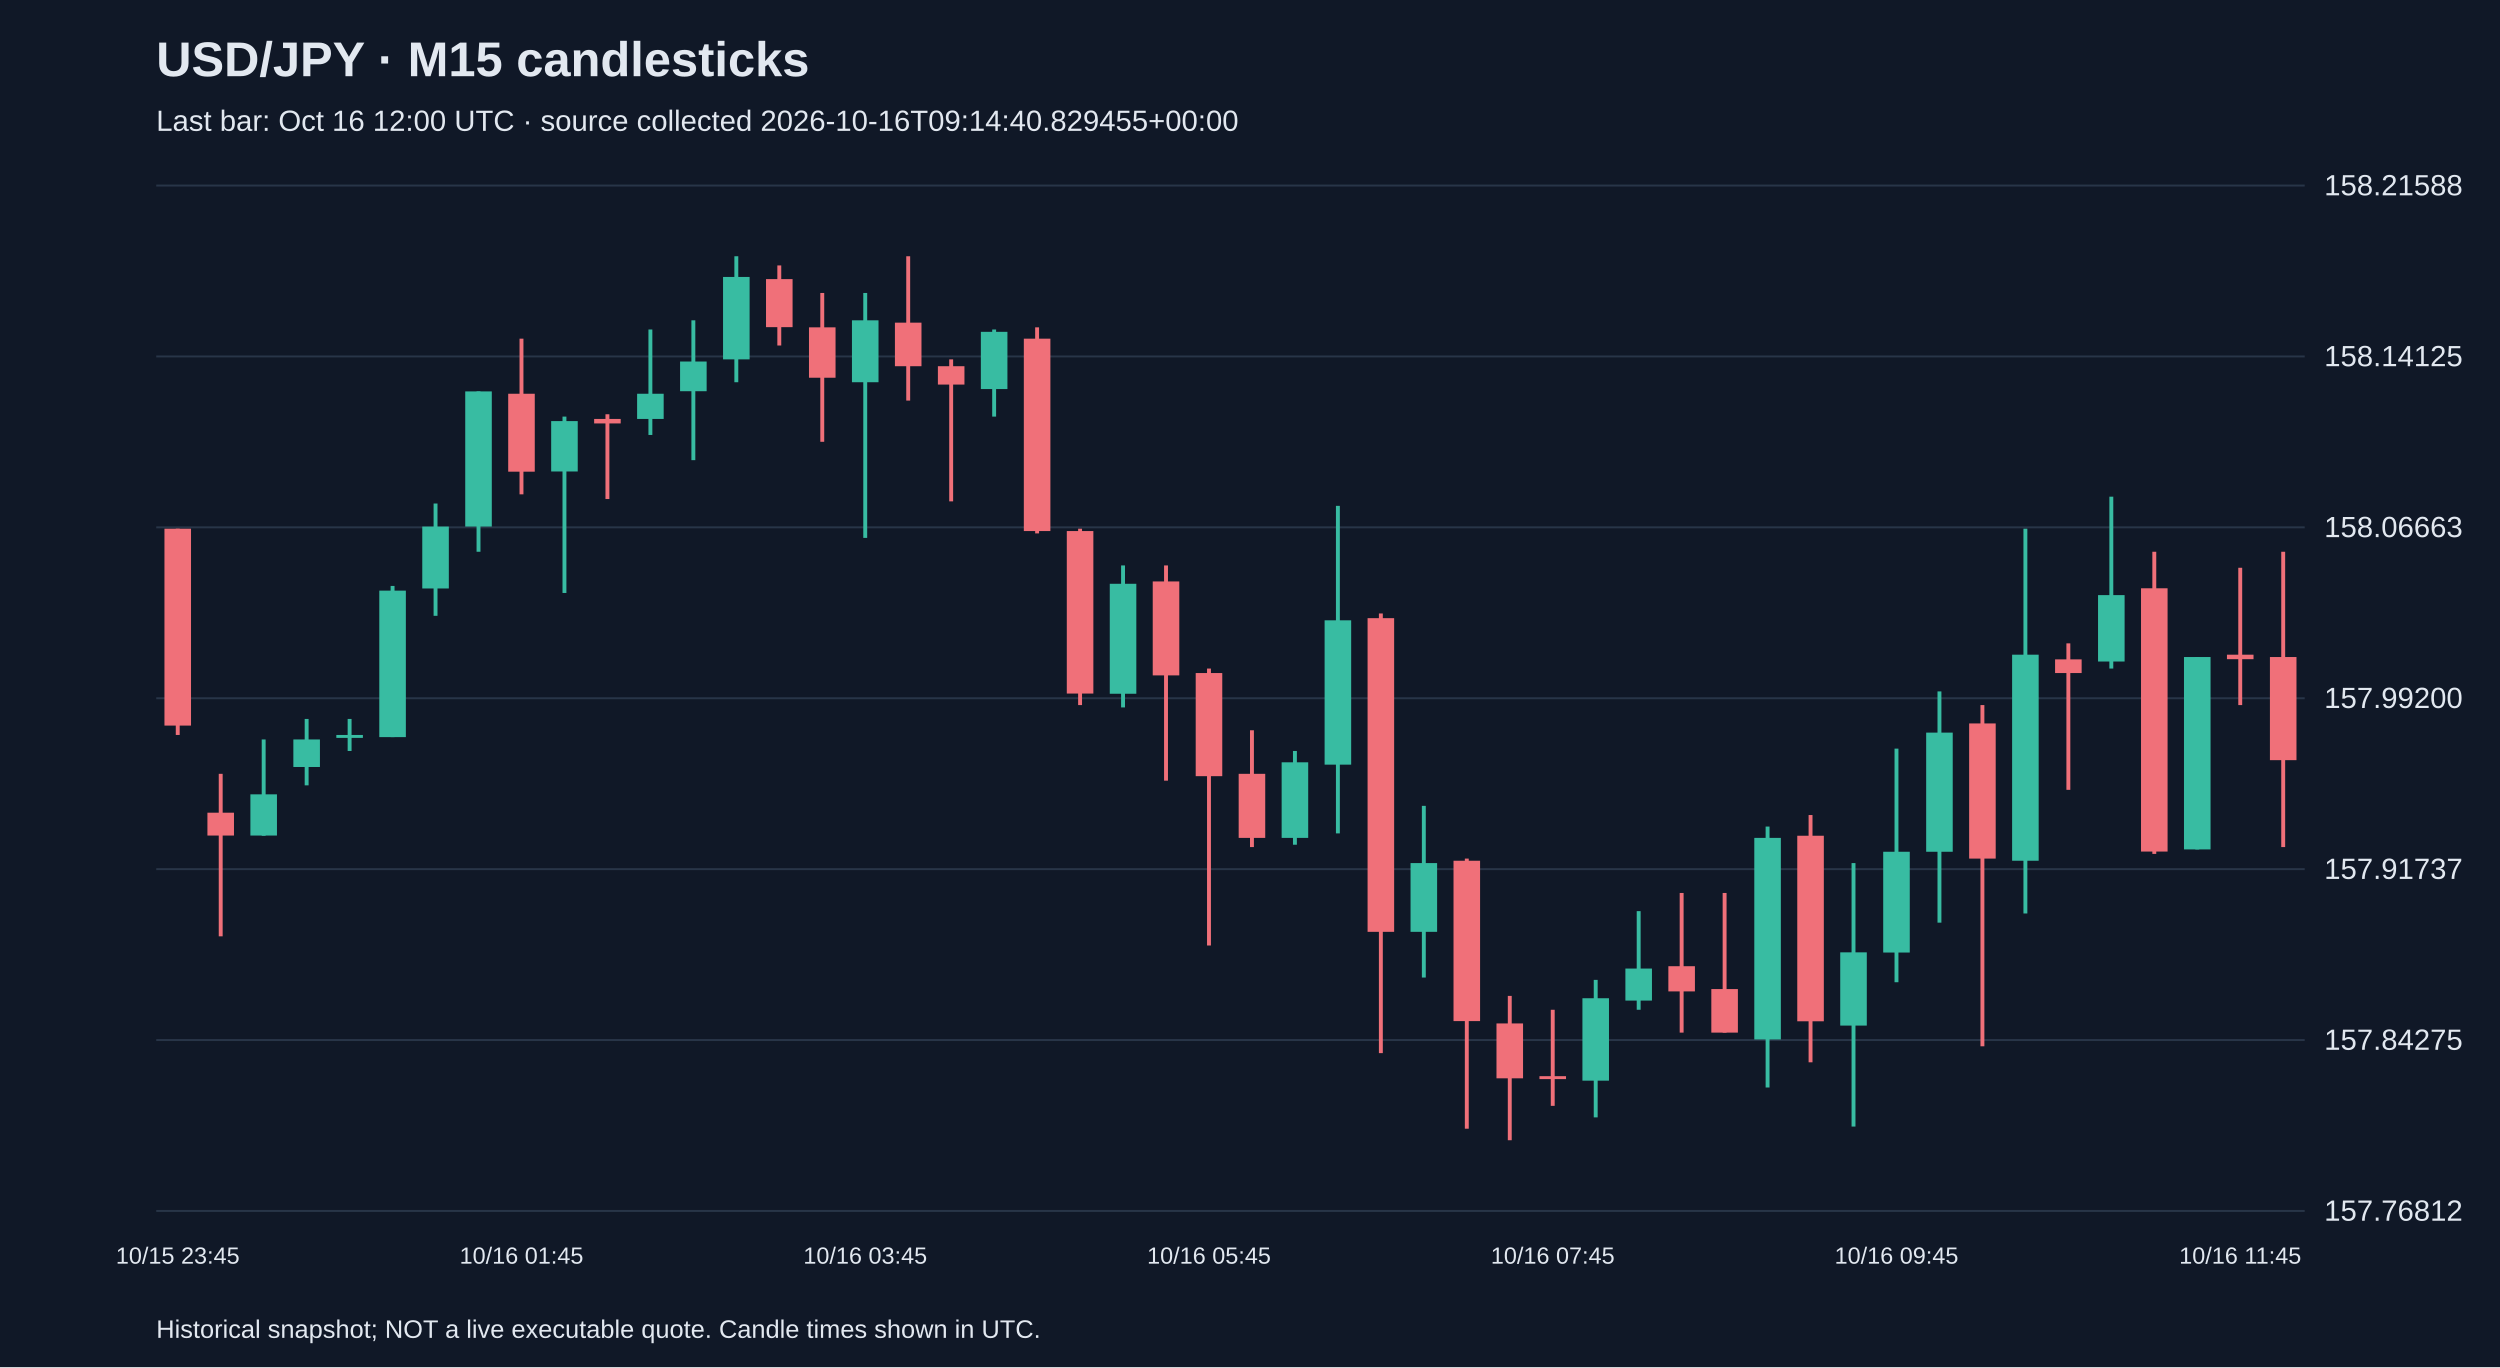
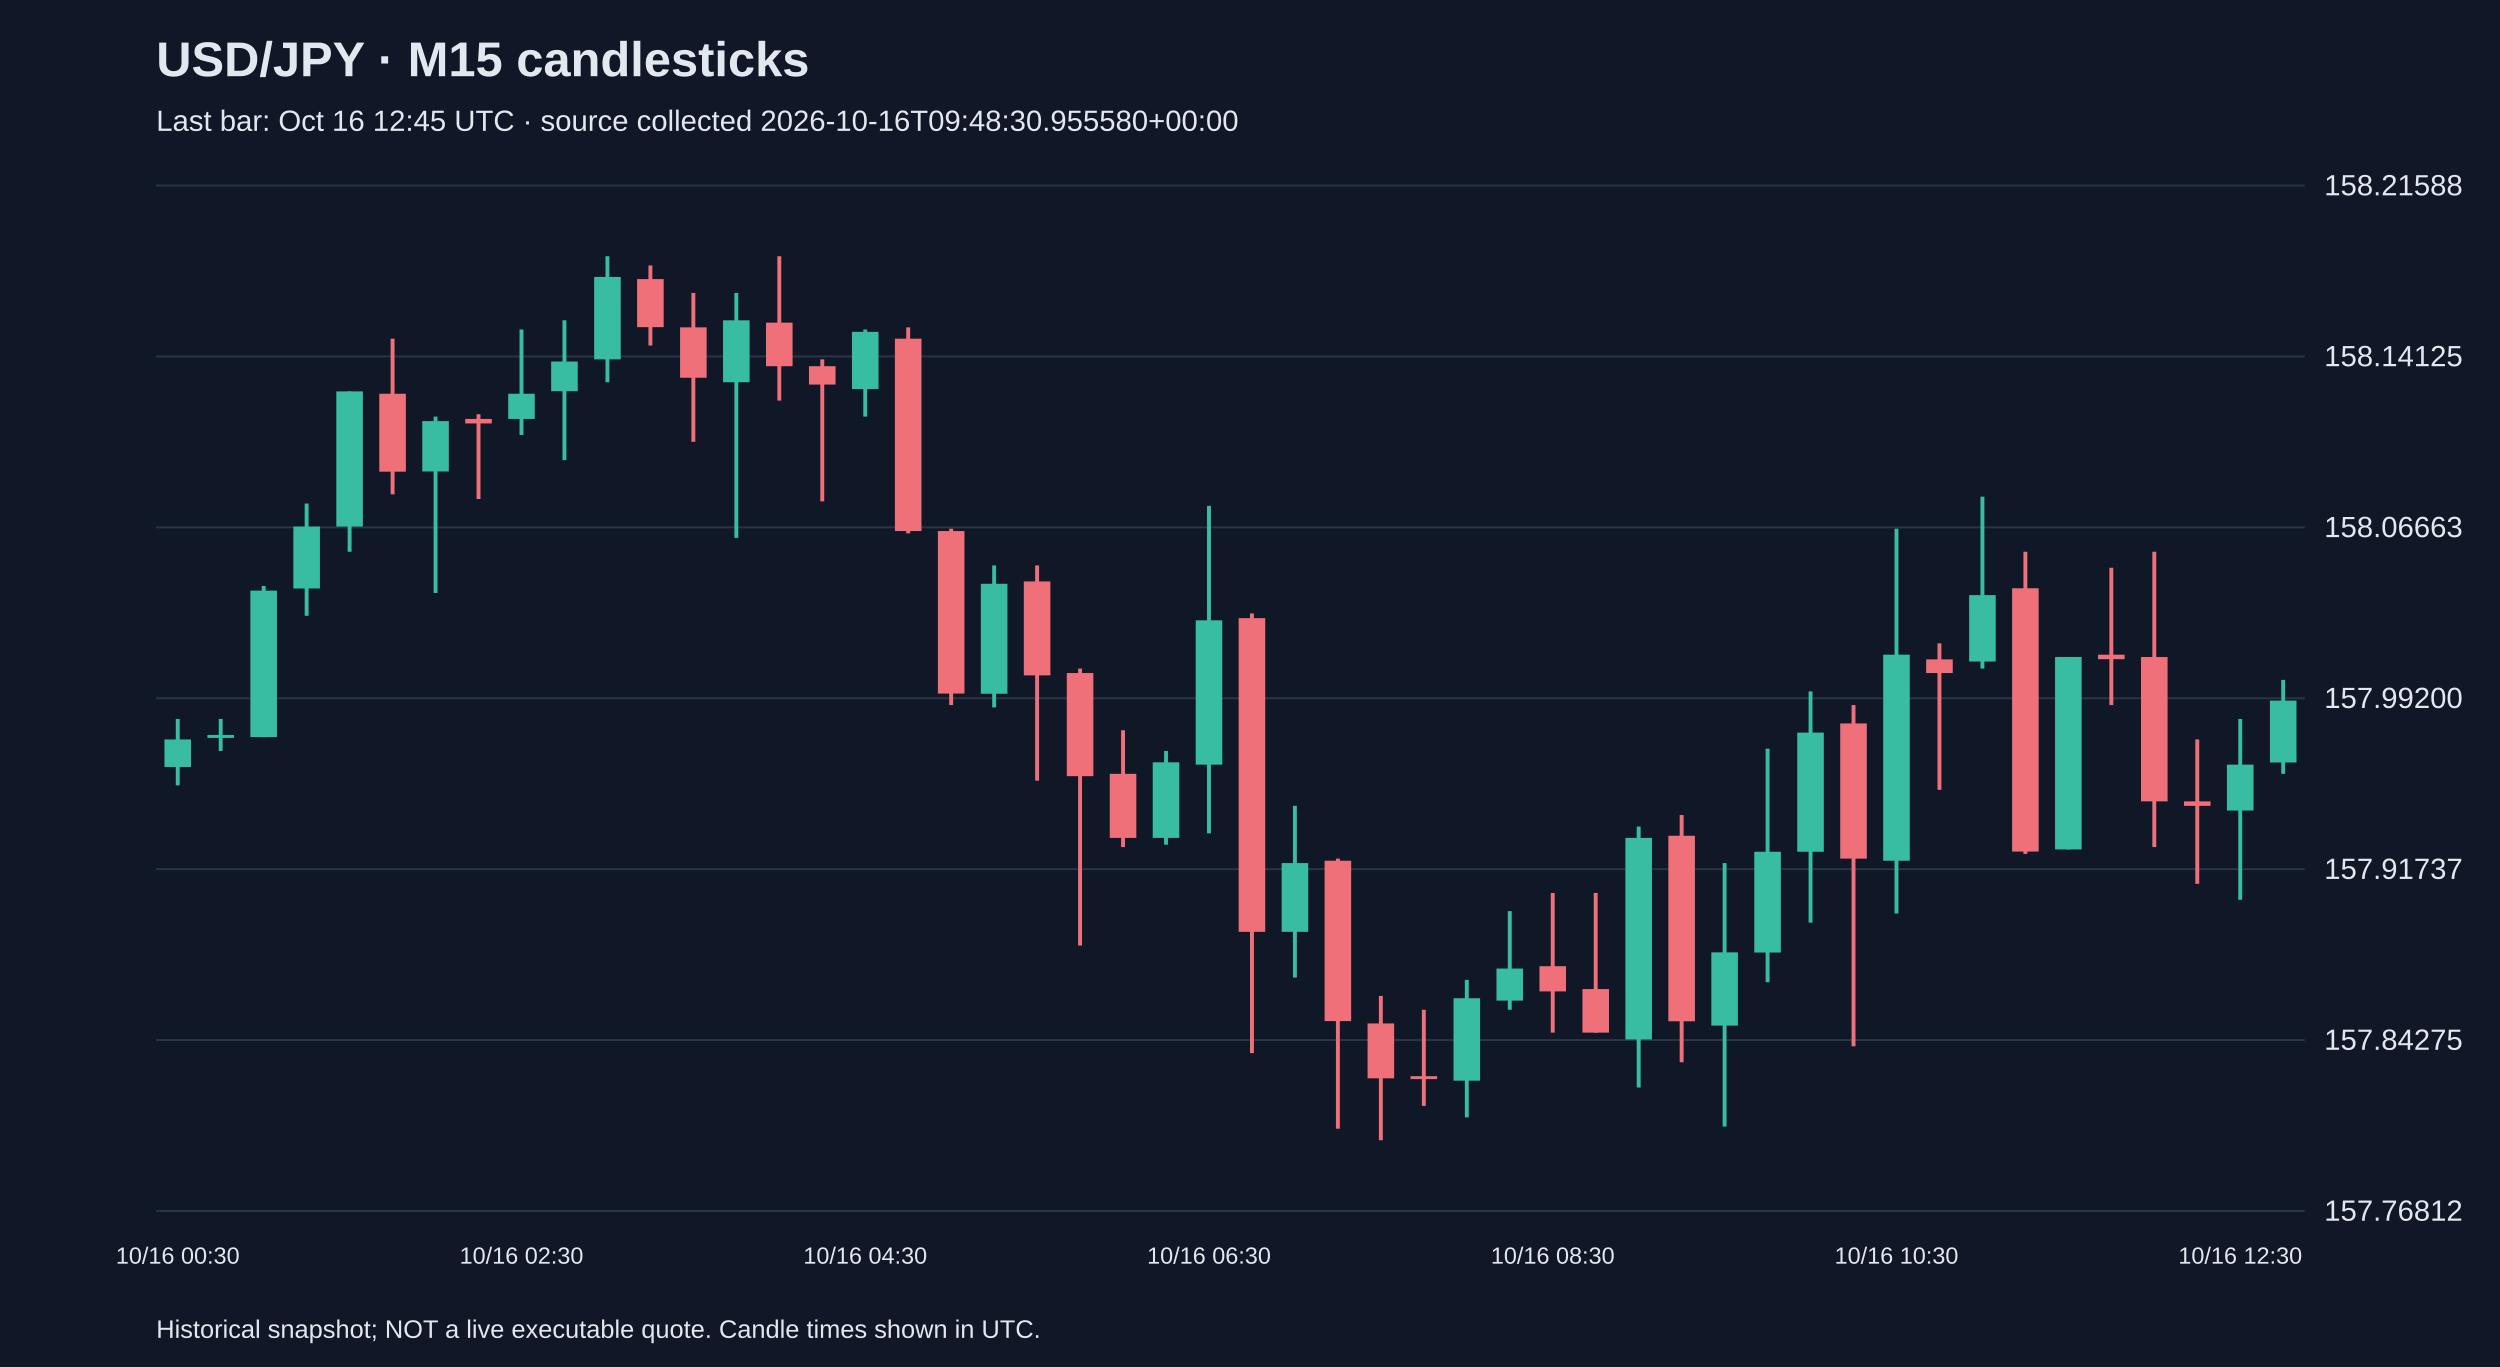
<svg xmlns="http://www.w3.org/2000/svg" viewBox="0 0 1280 700">
  <rect width="100%" height="100%" fill="#101827" />
  <style>text{font-family:Arial,sans-serif;fill:#e2e8f0}</style>
  <text x="80" y="39" font-size="25" font-weight="bold">USD/JPY · M15 candlesticks</text>
-   <text x="80" y="67" font-size="15" fill="#a6b1c5">Last bar: Oct 16 12:00 UTC · source collected 2026-10-16T09:14:40.829455+00:00</text>
+   <text x="80" y="67" font-size="15" fill="#a6b1c5">Last bar: Oct 16 12:45 UTC · source collected 2026-10-16T09:48:30.955580+00:00</text>
  <line x1="80" y1="620.0" x2="1180" y2="620.0" stroke="#283548" />
  <text x="1190" y="625.0" font-size="15">157.76812</text>
  <line x1="80" y1="532.5" x2="1180" y2="532.5" stroke="#283548" />
  <text x="1190" y="537.5" font-size="15">157.84275</text>
  <line x1="80" y1="445.0" x2="1180" y2="445.0" stroke="#283548" />
  <text x="1190" y="450.0" font-size="15">157.91737</text>
  <line x1="80" y1="357.5" x2="1180" y2="357.5" stroke="#283548" />
  <text x="1190" y="362.5" font-size="15">157.99200</text>
  <line x1="80" y1="270.0" x2="1180" y2="270.0" stroke="#283548" />
  <text x="1190" y="275.0" font-size="15">158.06663</text>
  <line x1="80" y1="182.5" x2="1180" y2="182.5" stroke="#283548" />
  <text x="1190" y="187.5" font-size="15">158.14125</text>
  <line x1="80" y1="95.0" x2="1180" y2="95.0" stroke="#283548" />
  <text x="1190" y="100.0" font-size="15">158.21588</text>
-   <line x1="91.0" y1="270.7" x2="91.0" y2="376.3" stroke="#f07079" stroke-width="2" />
-   <rect x="84.2" y="270.7" width="13.6" height="100.8" fill="#f07079" />
-   <text x="91.0" y="647" text-anchor="middle" font-size="12">10/15 23:45</text>
-   <line x1="113.0" y1="396.2" x2="113.0" y2="479.4" stroke="#f07079" stroke-width="2" />
-   <rect x="106.2" y="416.1" width="13.6" height="11.7" fill="#f07079" />
-   <line x1="135.0" y1="378.6" x2="135.0" y2="427.9" stroke="#38bca2" stroke-width="2" />
-   <rect x="128.2" y="406.7" width="13.6" height="21.1" fill="#38bca2" />
-   <line x1="157.0" y1="368.1" x2="157.0" y2="402.1" stroke="#38bca2" stroke-width="2" />
-   <rect x="150.2" y="378.6" width="13.6" height="14.1" fill="#38bca2" />
-   <line x1="179.0" y1="368.1" x2="179.0" y2="384.5" stroke="#38bca2" stroke-width="2" />
-   <rect x="172.2" y="376.3" width="13.6" height="1.5" fill="#38bca2" />
-   <line x1="201.0" y1="300.0" x2="201.0" y2="377.4" stroke="#38bca2" stroke-width="2" />
-   <rect x="194.2" y="302.4" width="13.6" height="75.0" fill="#38bca2" />
-   <line x1="223.0" y1="257.8" x2="223.0" y2="315.3" stroke="#38bca2" stroke-width="2" />
-   <rect x="216.2" y="269.6" width="13.6" height="31.7" fill="#38bca2" />
-   <line x1="245.0" y1="200.4" x2="245.0" y2="282.5" stroke="#38bca2" stroke-width="2" />
-   <rect x="238.2" y="200.4" width="13.6" height="69.2" fill="#38bca2" />
-   <line x1="267.0" y1="173.4" x2="267.0" y2="253.1" stroke="#f07079" stroke-width="2" />
-   <rect x="260.2" y="201.6" width="13.6" height="39.9" fill="#f07079" />
-   <text x="267.0" y="647" text-anchor="middle" font-size="12">10/16 01:45</text>
-   <line x1="289.0" y1="213.3" x2="289.0" y2="303.6" stroke="#38bca2" stroke-width="2" />
-   <rect x="282.2" y="215.6" width="13.6" height="25.8" fill="#38bca2" />
-   <line x1="311.0" y1="212.1" x2="311.0" y2="255.5" stroke="#f07079" stroke-width="2" />
-   <rect x="304.2" y="214.5" width="13.6" height="2.3" fill="#f07079" />
-   <line x1="333.0" y1="168.7" x2="333.0" y2="222.7" stroke="#38bca2" stroke-width="2" />
-   <rect x="326.2" y="201.6" width="13.6" height="12.9" fill="#38bca2" />
-   <line x1="355.0" y1="164.0" x2="355.0" y2="235.6" stroke="#38bca2" stroke-width="2" />
-   <rect x="348.2" y="185.1" width="13.6" height="15.2" fill="#38bca2" />
-   <line x1="377.0" y1="131.2" x2="377.0" y2="195.7" stroke="#38bca2" stroke-width="2" />
-   <rect x="370.2" y="141.8" width="13.6" height="42.2" fill="#38bca2" />
-   <line x1="399.0" y1="135.9" x2="399.0" y2="176.9" stroke="#f07079" stroke-width="2" />
-   <rect x="392.2" y="142.9" width="13.6" height="24.6" fill="#f07079" />
-   <line x1="421.0" y1="150.0" x2="421.0" y2="226.2" stroke="#f07079" stroke-width="2" />
-   <rect x="414.2" y="167.6" width="13.6" height="25.8" fill="#f07079" />
-   <line x1="443.0" y1="150.0" x2="443.0" y2="275.4" stroke="#38bca2" stroke-width="2" />
-   <rect x="436.2" y="164.0" width="13.6" height="31.7" fill="#38bca2" />
-   <text x="443.0" y="647" text-anchor="middle" font-size="12">10/16 03:45</text>
-   <line x1="465.0" y1="131.2" x2="465.0" y2="205.1" stroke="#f07079" stroke-width="2" />
-   <rect x="458.2" y="165.2" width="13.6" height="22.3" fill="#f07079" />
-   <line x1="487.0" y1="184.0" x2="487.0" y2="256.7" stroke="#f07079" stroke-width="2" />
-   <rect x="480.2" y="187.5" width="13.6" height="9.4" fill="#f07079" />
-   <line x1="509.0" y1="168.7" x2="509.0" y2="213.3" stroke="#38bca2" stroke-width="2" />
-   <rect x="502.2" y="169.9" width="13.6" height="29.3" fill="#38bca2" />
-   <line x1="531.0" y1="167.6" x2="531.0" y2="273.1" stroke="#f07079" stroke-width="2" />
-   <rect x="524.2" y="173.4" width="13.6" height="98.5" fill="#f07079" />
-   <line x1="553.0" y1="270.7" x2="553.0" y2="361.0" stroke="#f07079" stroke-width="2" />
-   <rect x="546.2" y="271.9" width="13.6" height="83.2" fill="#f07079" />
-   <line x1="575.0" y1="289.5" x2="575.0" y2="362.2" stroke="#38bca2" stroke-width="2" />
-   <rect x="568.2" y="298.9" width="13.6" height="56.3" fill="#38bca2" />
-   <line x1="597.0" y1="289.5" x2="597.0" y2="399.7" stroke="#f07079" stroke-width="2" />
-   <rect x="590.2" y="297.7" width="13.6" height="48.1" fill="#f07079" />
-   <line x1="619.0" y1="342.3" x2="619.0" y2="484.1" stroke="#f07079" stroke-width="2" />
-   <rect x="612.2" y="344.6" width="13.6" height="52.8" fill="#f07079" />
-   <text x="619.0" y="647" text-anchor="middle" font-size="12">10/16 05:45</text>
-   <line x1="641.0" y1="373.9" x2="641.0" y2="433.7" stroke="#f07079" stroke-width="2" />
-   <rect x="634.2" y="396.2" width="13.6" height="32.8" fill="#f07079" />
-   <line x1="663.0" y1="384.5" x2="663.0" y2="432.5" stroke="#38bca2" stroke-width="2" />
-   <rect x="656.2" y="390.3" width="13.6" height="38.7" fill="#38bca2" />
-   <line x1="685.0" y1="259.0" x2="685.0" y2="426.7" stroke="#38bca2" stroke-width="2" />
-   <rect x="678.2" y="317.6" width="13.6" height="73.9" fill="#38bca2" />
-   <line x1="707.0" y1="314.1" x2="707.0" y2="539.2" stroke="#f07079" stroke-width="2" />
-   <rect x="700.2" y="316.5" width="13.6" height="160.6" fill="#f07079" />
-   <line x1="729.0" y1="412.6" x2="729.0" y2="500.5" stroke="#38bca2" stroke-width="2" />
-   <rect x="722.2" y="441.9" width="13.6" height="35.2" fill="#38bca2" />
-   <line x1="751.0" y1="439.6" x2="751.0" y2="577.9" stroke="#f07079" stroke-width="2" />
-   <rect x="744.2" y="440.7" width="13.6" height="82.1" fill="#f07079" />
-   <line x1="773.0" y1="509.9" x2="773.0" y2="583.8" stroke="#f07079" stroke-width="2" />
-   <rect x="766.2" y="524.0" width="13.6" height="28.1" fill="#f07079" />
-   <line x1="795.0" y1="517.0" x2="795.0" y2="566.2" stroke="#f07079" stroke-width="2" />
-   <rect x="788.2" y="551.0" width="13.6" height="1.5" fill="#f07079" />
-   <text x="795.0" y="647" text-anchor="middle" font-size="12">10/16 07:45</text>
-   <line x1="817.0" y1="501.7" x2="817.0" y2="572.1" stroke="#38bca2" stroke-width="2" />
-   <rect x="810.2" y="511.1" width="13.6" height="42.2" fill="#38bca2" />
-   <line x1="839.0" y1="466.5" x2="839.0" y2="517.0" stroke="#38bca2" stroke-width="2" />
-   <rect x="832.2" y="495.9" width="13.6" height="16.4" fill="#38bca2" />
-   <line x1="861.0" y1="457.2" x2="861.0" y2="528.7" stroke="#f07079" stroke-width="2" />
-   <rect x="854.2" y="494.7" width="13.6" height="12.9" fill="#f07079" />
-   <line x1="883.0" y1="457.2" x2="883.0" y2="528.7" stroke="#f07079" stroke-width="2" />
-   <rect x="876.2" y="506.4" width="13.6" height="22.3" fill="#f07079" />
-   <line x1="905.0" y1="423.2" x2="905.0" y2="556.8" stroke="#38bca2" stroke-width="2" />
-   <rect x="898.2" y="429.0" width="13.6" height="103.2" fill="#38bca2" />
-   <line x1="927.0" y1="417.3" x2="927.0" y2="543.9" stroke="#f07079" stroke-width="2" />
-   <rect x="920.2" y="427.9" width="13.6" height="95.0" fill="#f07079" />
-   <line x1="949.0" y1="441.9" x2="949.0" y2="576.8" stroke="#38bca2" stroke-width="2" />
-   <rect x="942.2" y="487.6" width="13.6" height="37.5" fill="#38bca2" />
-   <line x1="971.0" y1="383.3" x2="971.0" y2="502.9" stroke="#38bca2" stroke-width="2" />
-   <rect x="964.2" y="436.1" width="13.6" height="51.6" fill="#38bca2" />
-   <text x="971.0" y="647" text-anchor="middle" font-size="12">10/16 09:45</text>
-   <line x1="993.0" y1="354.0" x2="993.0" y2="472.4" stroke="#38bca2" stroke-width="2" />
-   <rect x="986.2" y="375.1" width="13.6" height="61.0" fill="#38bca2" />
-   <line x1="1015.0" y1="361.0" x2="1015.0" y2="535.7" stroke="#f07079" stroke-width="2" />
-   <rect x="1008.2" y="370.4" width="13.6" height="69.2" fill="#f07079" />
-   <line x1="1037.0" y1="270.7" x2="1037.0" y2="467.7" stroke="#38bca2" stroke-width="2" />
-   <rect x="1030.2" y="335.2" width="13.6" height="105.5" fill="#38bca2" />
-   <line x1="1059.0" y1="329.4" x2="1059.0" y2="404.4" stroke="#f07079" stroke-width="2" />
-   <rect x="1052.2" y="337.6" width="13.6" height="7.0" fill="#f07079" />
-   <line x1="1081.0" y1="254.3" x2="1081.0" y2="342.3" stroke="#38bca2" stroke-width="2" />
-   <rect x="1074.2" y="304.7" width="13.6" height="34.0" fill="#38bca2" />
-   <line x1="1103.0" y1="282.5" x2="1103.0" y2="437.2" stroke="#f07079" stroke-width="2" />
-   <rect x="1096.2" y="301.2" width="13.6" height="134.8" fill="#f07079" />
-   <line x1="1125.0" y1="336.4" x2="1125.0" y2="434.9" stroke="#38bca2" stroke-width="2" />
-   <rect x="1118.2" y="336.4" width="13.6" height="98.5" fill="#38bca2" />
-   <line x1="1147.0" y1="290.7" x2="1147.0" y2="361.0" stroke="#f07079" stroke-width="2" />
-   <rect x="1140.2" y="335.2" width="13.6" height="2.3" fill="#f07079" />
-   <text x="1147.0" y="647" text-anchor="middle" font-size="12">10/16 11:45</text>
-   <line x1="1169.0" y1="282.5" x2="1169.0" y2="433.7" stroke="#f07079" stroke-width="2" />
-   <rect x="1162.2" y="336.4" width="13.6" height="52.8" fill="#f07079" />
+   <line x1="91.0" y1="368.1" x2="91.0" y2="402.1" stroke="#38bca2" stroke-width="2" />
+   <rect x="84.2" y="378.6" width="13.6" height="14.1" fill="#38bca2" />
+   <text x="91.0" y="647" text-anchor="middle" font-size="12">10/16 00:30</text>
+   <line x1="113.0" y1="368.1" x2="113.0" y2="384.5" stroke="#38bca2" stroke-width="2" />
+   <rect x="106.2" y="376.3" width="13.6" height="1.5" fill="#38bca2" />
+   <line x1="135.0" y1="300.0" x2="135.0" y2="377.4" stroke="#38bca2" stroke-width="2" />
+   <rect x="128.2" y="302.4" width="13.6" height="75.0" fill="#38bca2" />
+   <line x1="157.0" y1="257.8" x2="157.0" y2="315.3" stroke="#38bca2" stroke-width="2" />
+   <rect x="150.2" y="269.6" width="13.6" height="31.7" fill="#38bca2" />
+   <line x1="179.0" y1="200.4" x2="179.0" y2="282.5" stroke="#38bca2" stroke-width="2" />
+   <rect x="172.2" y="200.4" width="13.6" height="69.2" fill="#38bca2" />
+   <line x1="201.0" y1="173.4" x2="201.0" y2="253.1" stroke="#f07079" stroke-width="2" />
+   <rect x="194.2" y="201.6" width="13.6" height="39.9" fill="#f07079" />
+   <line x1="223.0" y1="213.3" x2="223.0" y2="303.6" stroke="#38bca2" stroke-width="2" />
+   <rect x="216.2" y="215.6" width="13.6" height="25.8" fill="#38bca2" />
+   <line x1="245.0" y1="212.1" x2="245.0" y2="255.5" stroke="#f07079" stroke-width="2" />
+   <rect x="238.2" y="214.5" width="13.6" height="2.3" fill="#f07079" />
+   <line x1="267.0" y1="168.7" x2="267.0" y2="222.7" stroke="#38bca2" stroke-width="2" />
+   <rect x="260.2" y="201.6" width="13.6" height="12.9" fill="#38bca2" />
+   <text x="267.0" y="647" text-anchor="middle" font-size="12">10/16 02:30</text>
+   <line x1="289.0" y1="164.0" x2="289.0" y2="235.6" stroke="#38bca2" stroke-width="2" />
+   <rect x="282.2" y="185.1" width="13.6" height="15.2" fill="#38bca2" />
+   <line x1="311.0" y1="131.2" x2="311.0" y2="195.7" stroke="#38bca2" stroke-width="2" />
+   <rect x="304.2" y="141.8" width="13.6" height="42.2" fill="#38bca2" />
+   <line x1="333.0" y1="135.9" x2="333.0" y2="176.9" stroke="#f07079" stroke-width="2" />
+   <rect x="326.2" y="142.9" width="13.6" height="24.6" fill="#f07079" />
+   <line x1="355.0" y1="150.0" x2="355.0" y2="226.2" stroke="#f07079" stroke-width="2" />
+   <rect x="348.2" y="167.6" width="13.6" height="25.8" fill="#f07079" />
+   <line x1="377.0" y1="150.0" x2="377.0" y2="275.4" stroke="#38bca2" stroke-width="2" />
+   <rect x="370.2" y="164.0" width="13.6" height="31.7" fill="#38bca2" />
+   <line x1="399.0" y1="131.2" x2="399.0" y2="205.1" stroke="#f07079" stroke-width="2" />
+   <rect x="392.2" y="165.2" width="13.6" height="22.3" fill="#f07079" />
+   <line x1="421.0" y1="184.0" x2="421.0" y2="256.7" stroke="#f07079" stroke-width="2" />
+   <rect x="414.2" y="187.5" width="13.6" height="9.4" fill="#f07079" />
+   <line x1="443.0" y1="168.7" x2="443.0" y2="213.3" stroke="#38bca2" stroke-width="2" />
+   <rect x="436.2" y="169.9" width="13.6" height="29.3" fill="#38bca2" />
+   <text x="443.0" y="647" text-anchor="middle" font-size="12">10/16 04:30</text>
+   <line x1="465.0" y1="167.6" x2="465.0" y2="273.1" stroke="#f07079" stroke-width="2" />
+   <rect x="458.2" y="173.4" width="13.6" height="98.5" fill="#f07079" />
+   <line x1="487.0" y1="270.7" x2="487.0" y2="361.0" stroke="#f07079" stroke-width="2" />
+   <rect x="480.2" y="271.9" width="13.6" height="83.2" fill="#f07079" />
+   <line x1="509.0" y1="289.5" x2="509.0" y2="362.2" stroke="#38bca2" stroke-width="2" />
+   <rect x="502.2" y="298.9" width="13.6" height="56.3" fill="#38bca2" />
+   <line x1="531.0" y1="289.5" x2="531.0" y2="399.7" stroke="#f07079" stroke-width="2" />
+   <rect x="524.2" y="297.7" width="13.6" height="48.1" fill="#f07079" />
+   <line x1="553.0" y1="342.3" x2="553.0" y2="484.1" stroke="#f07079" stroke-width="2" />
+   <rect x="546.2" y="344.6" width="13.6" height="52.8" fill="#f07079" />
+   <line x1="575.0" y1="373.9" x2="575.0" y2="433.7" stroke="#f07079" stroke-width="2" />
+   <rect x="568.2" y="396.2" width="13.6" height="32.8" fill="#f07079" />
+   <line x1="597.0" y1="384.5" x2="597.0" y2="432.5" stroke="#38bca2" stroke-width="2" />
+   <rect x="590.2" y="390.3" width="13.6" height="38.7" fill="#38bca2" />
+   <line x1="619.0" y1="259.0" x2="619.0" y2="426.7" stroke="#38bca2" stroke-width="2" />
+   <rect x="612.2" y="317.6" width="13.6" height="73.9" fill="#38bca2" />
+   <text x="619.0" y="647" text-anchor="middle" font-size="12">10/16 06:30</text>
+   <line x1="641.0" y1="314.1" x2="641.0" y2="539.2" stroke="#f07079" stroke-width="2" />
+   <rect x="634.2" y="316.5" width="13.6" height="160.6" fill="#f07079" />
+   <line x1="663.0" y1="412.6" x2="663.0" y2="500.5" stroke="#38bca2" stroke-width="2" />
+   <rect x="656.2" y="441.9" width="13.6" height="35.2" fill="#38bca2" />
+   <line x1="685.0" y1="439.6" x2="685.0" y2="577.9" stroke="#f07079" stroke-width="2" />
+   <rect x="678.2" y="440.7" width="13.6" height="82.1" fill="#f07079" />
+   <line x1="707.0" y1="509.9" x2="707.0" y2="583.8" stroke="#f07079" stroke-width="2" />
+   <rect x="700.2" y="524.0" width="13.6" height="28.1" fill="#f07079" />
+   <line x1="729.0" y1="517.0" x2="729.0" y2="566.2" stroke="#f07079" stroke-width="2" />
+   <rect x="722.2" y="551.0" width="13.6" height="1.5" fill="#f07079" />
+   <line x1="751.0" y1="501.7" x2="751.0" y2="572.1" stroke="#38bca2" stroke-width="2" />
+   <rect x="744.2" y="511.1" width="13.6" height="42.2" fill="#38bca2" />
+   <line x1="773.0" y1="466.5" x2="773.0" y2="517.0" stroke="#38bca2" stroke-width="2" />
+   <rect x="766.2" y="495.9" width="13.6" height="16.4" fill="#38bca2" />
+   <line x1="795.0" y1="457.2" x2="795.0" y2="528.7" stroke="#f07079" stroke-width="2" />
+   <rect x="788.2" y="494.7" width="13.6" height="12.9" fill="#f07079" />
+   <text x="795.0" y="647" text-anchor="middle" font-size="12">10/16 08:30</text>
+   <line x1="817.0" y1="457.2" x2="817.0" y2="528.7" stroke="#f07079" stroke-width="2" />
+   <rect x="810.2" y="506.4" width="13.6" height="22.3" fill="#f07079" />
+   <line x1="839.0" y1="423.2" x2="839.0" y2="556.8" stroke="#38bca2" stroke-width="2" />
+   <rect x="832.2" y="429.0" width="13.6" height="103.2" fill="#38bca2" />
+   <line x1="861.0" y1="417.3" x2="861.0" y2="543.9" stroke="#f07079" stroke-width="2" />
+   <rect x="854.2" y="427.9" width="13.6" height="95.0" fill="#f07079" />
+   <line x1="883.0" y1="441.9" x2="883.0" y2="576.8" stroke="#38bca2" stroke-width="2" />
+   <rect x="876.2" y="487.6" width="13.6" height="37.5" fill="#38bca2" />
+   <line x1="905.0" y1="383.3" x2="905.0" y2="502.9" stroke="#38bca2" stroke-width="2" />
+   <rect x="898.2" y="436.1" width="13.6" height="51.6" fill="#38bca2" />
+   <line x1="927.0" y1="354.0" x2="927.0" y2="472.4" stroke="#38bca2" stroke-width="2" />
+   <rect x="920.2" y="375.1" width="13.6" height="61.0" fill="#38bca2" />
+   <line x1="949.0" y1="361.0" x2="949.0" y2="535.7" stroke="#f07079" stroke-width="2" />
+   <rect x="942.2" y="370.4" width="13.6" height="69.2" fill="#f07079" />
+   <line x1="971.0" y1="270.7" x2="971.0" y2="467.7" stroke="#38bca2" stroke-width="2" />
+   <rect x="964.2" y="335.2" width="13.6" height="105.5" fill="#38bca2" />
+   <text x="971.0" y="647" text-anchor="middle" font-size="12">10/16 10:30</text>
+   <line x1="993.0" y1="329.4" x2="993.0" y2="404.4" stroke="#f07079" stroke-width="2" />
+   <rect x="986.2" y="337.6" width="13.6" height="7.0" fill="#f07079" />
+   <line x1="1015.0" y1="254.3" x2="1015.0" y2="342.3" stroke="#38bca2" stroke-width="2" />
+   <rect x="1008.2" y="304.7" width="13.6" height="34.0" fill="#38bca2" />
+   <line x1="1037.0" y1="282.5" x2="1037.0" y2="437.2" stroke="#f07079" stroke-width="2" />
+   <rect x="1030.2" y="301.2" width="13.6" height="134.8" fill="#f07079" />
+   <line x1="1059.0" y1="336.4" x2="1059.0" y2="434.9" stroke="#38bca2" stroke-width="2" />
+   <rect x="1052.2" y="336.4" width="13.6" height="98.5" fill="#38bca2" />
+   <line x1="1081.0" y1="290.7" x2="1081.0" y2="361.0" stroke="#f07079" stroke-width="2" />
+   <rect x="1074.2" y="335.2" width="13.6" height="2.3" fill="#f07079" />
+   <line x1="1103.0" y1="282.5" x2="1103.0" y2="433.7" stroke="#f07079" stroke-width="2" />
+   <rect x="1096.2" y="336.4" width="13.6" height="73.9" fill="#f07079" />
+   <line x1="1125.0" y1="378.6" x2="1125.0" y2="452.5" stroke="#f07079" stroke-width="2" />
+   <rect x="1118.2" y="410.3" width="13.6" height="2.3" fill="#f07079" />
+   <line x1="1147.0" y1="368.1" x2="1147.0" y2="460.7" stroke="#38bca2" stroke-width="2" />
+   <rect x="1140.2" y="391.5" width="13.6" height="23.5" fill="#38bca2" />
+   <text x="1147.0" y="647" text-anchor="middle" font-size="12">10/16 12:30</text>
+   <line x1="1169.0" y1="348.1" x2="1169.0" y2="396.2" stroke="#38bca2" stroke-width="2" />
+   <rect x="1162.2" y="358.7" width="13.6" height="31.7" fill="#38bca2" />
  <text x="80" y="685" font-size="13">Historical snapshot; NOT a live executable quote. Candle times shown in UTC.</text>
</svg>
